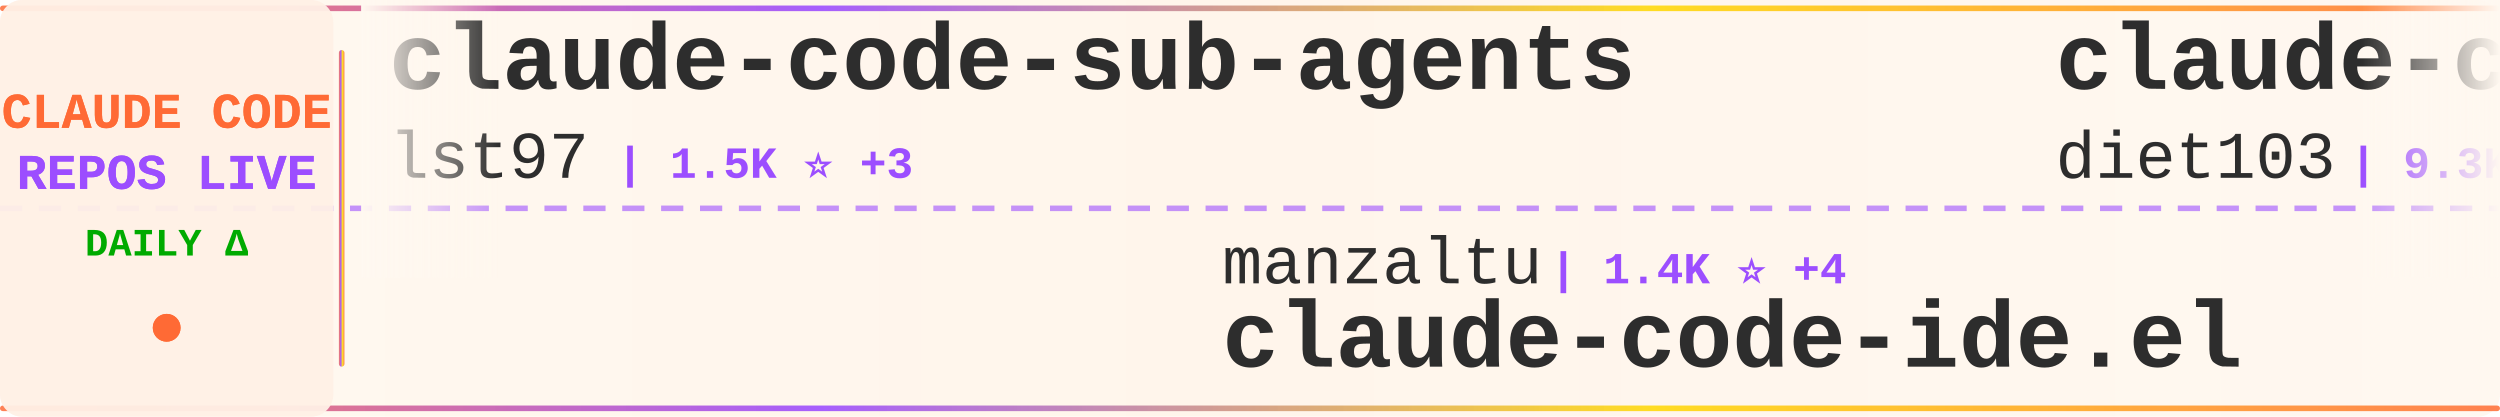
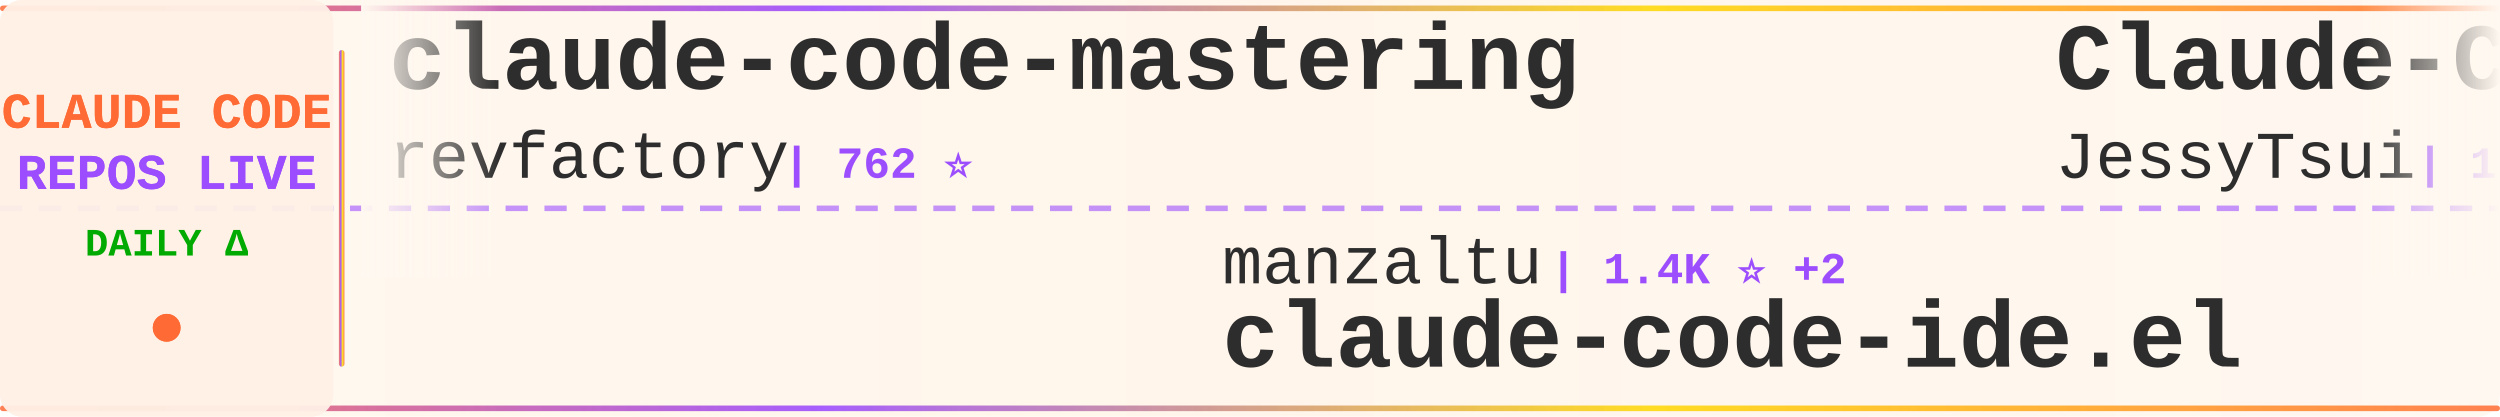
<svg xmlns="http://www.w3.org/2000/svg" width="900" height="150">
  <defs>
    <linearGradient id="tickerBg" x1="0%" y1="0%" x2="100%" y2="0%">
      <stop offset="0%" style="stop-color:#fff8f0;stop-opacity:0.98" />
      <stop offset="50%" style="stop-color:#fff5eb;stop-opacity:1" />
      <stop offset="100%" style="stop-color:#fff8f0;stop-opacity:0.98" />
    </linearGradient>
    <linearGradient id="borderGrad" x1="0%" y1="0%" x2="100%" y2="0%">
      <stop offset="0%" style="stop-color:#FF6B35;stop-opacity:0.85">
        <animate attributeName="stop-opacity" values="0.85;1;0.85" dur="2s" repeatCount="indefinite" />
      </stop>
      <stop offset="33%" style="stop-color:#9C4EFF;stop-opacity:0.9">
        <animate attributeName="stop-opacity" values="0.9;1;0.9" dur="2.2s" repeatCount="indefinite" />
      </stop>
      <stop offset="66%" style="stop-color:#FFD700;stop-opacity:0.85">
        <animate attributeName="stop-opacity" values="0.85;1;0.85" dur="1.8s" repeatCount="indefinite" />
      </stop>
      <stop offset="100%" style="stop-color:#FF6B35;stop-opacity:0.85">
        <animate attributeName="stop-opacity" values="0.85;1;0.85" dur="2s" repeatCount="indefinite" />
      </stop>
    </linearGradient>
    <filter id="textGlow">
      <feGaussianBlur stdDeviation="0.15" result="coloredBlur" />
      <feMerge>
        <feMergeNode in="coloredBlur" />
        <feMergeNode in="SourceGraphic" />
      </feMerge>
    </filter>
    <filter id="metricGlow">
      <feGaussianBlur stdDeviation="0.2" result="coloredBlur" />
      <feMerge>
        <feMergeNode in="coloredBlur" />
        <feMergeNode in="SourceGraphic" />
      </feMerge>
    </filter>
    <linearGradient id="leftFade" x1="0%" y1="0%" x2="100%" y2="0%">
      <stop offset="0%" style="stop-color:#fff8f0;stop-opacity:1" />
      <stop offset="100%" style="stop-color:#fff8f0;stop-opacity:0" />
    </linearGradient>
    <linearGradient id="rightFade" x1="0%" y1="0%" x2="100%" y2="0%">
      <stop offset="0%" style="stop-color:#fff8f0;stop-opacity:0" />
      <stop offset="100%" style="stop-color:#fff8f0;stop-opacity:1" />
    </linearGradient>
  </defs>
  <rect width="900" height="150" fill="url(#tickerBg)" rx="8" />
  <rect x="0" y="2" width="900" height="2" fill="url(#borderGrad)" rx="1" />
  <rect x="0" y="146" width="900" height="2" fill="url(#borderGrad)" rx="1" />
  <line x1="0" y1="75" x2="900" y2="75" stroke="#9C4EFF" stroke-width="2" stroke-dasharray="8 6" opacity="0.6" />
  <rect x="0" y="0" width="120" height="150" fill="#fff0e6" opacity="0.95" rx="8" />
  <text x="60" y="46" font-family="'Courier New', monospace" font-size="18" font-weight="bold" fill="#FF6B35" text-anchor="middle" filter="url(#textGlow)">
    CLAUDE CODE
  </text>
  <text x="60" y="68" font-family="'Courier New', monospace" font-size="18" font-weight="bold" fill="#9C4EFF" text-anchor="middle" filter="url(#textGlow)">
    REPOS LIVE
  </text>
  <text x="60" y="92" font-family="'Courier New', monospace" font-size="14" font-weight="bold" fill="#00aa00" text-anchor="middle">
    DAILY Δ
  </text>
  <circle cx="60" cy="118" r="5" fill="#FF6B35" filter="url(#metricGlow)">
    <animate attributeName="r" values="4;6;4" dur="1.5s" repeatCount="indefinite" />
    <animate attributeName="opacity" values="0.6;1;0.6" dur="1.5s" repeatCount="indefinite" />
  </circle>
  <rect x="122" y="18" width="2" height="114" fill="url(#borderGrad)" rx="1" />
  <clipPath id="tickerClip">
    <rect x="130" y="0" width="770" height="150" />
  </clipPath>
  <g clip-path="url(#tickerClip)">
    <g id="tickerItems">
      <animateTransform attributeName="transform" attributeType="XML" type="translate" from="0 0" to="-3000 0" dur="54s" repeatCount="indefinite" />
      <g transform="translate(0, 0)">
-         <text x="140" y="32" font-family="'Courier New', monospace" font-size="34" font-weight="bold" fill="#2d2d2d">claude-code-sub-agents</text>
-         <text x="140" y="64" font-family="'Courier New', monospace" font-size="24" font-weight="normal" fill="#2d2d2d" opacity="1.0">lst97</text>
-         <text x="222" y="64" font-family="'Courier New', monospace" font-size="16" font-weight="bold" fill="#9C4EFF"> | 1.5K ⭐ +3</text>
+         <text x="140" y="32" font-family="'Courier New', monospace" font-size="34" font-weight="bold" fill="#2d2d2d">claude-code-mastering</text>
+         <text x="140" y="64" font-family="'Courier New', monospace" font-size="24" font-weight="normal" fill="#2d2d2d" opacity="1.0">revfactory</text>
+         <text x="282" y="64" font-family="'Courier New', monospace" font-size="16" font-weight="bold" fill="#9C4EFF"> | 762 ⭐</text>
      </g>
      <g transform="translate(300, 0)">
        <text x="140" y="102" font-family="'Courier New', monospace" font-size="24" font-weight="normal" fill="#2d2d2d" opacity="1.0">manzaltu</text>
-         <text x="258" y="102" font-family="'Courier New', monospace" font-size="16" font-weight="bold" fill="#9C4EFF"> | 1.4K ⭐ +4</text>
+         <text x="258" y="102" font-family="'Courier New', monospace" font-size="16" font-weight="bold" fill="#9C4EFF"> | 1.4K ⭐ +2</text>
        <text x="140" y="132" font-family="'Courier New', monospace" font-size="34" font-weight="bold" fill="#2d2d2d">claude-code-ide.el</text>
      </g>
      <g transform="translate(600, 0)">
-         <text x="140" y="32" font-family="'Courier New', monospace" font-size="34" font-weight="bold" fill="#2d2d2d">claude-code-infrastructu...</text>
-         <text x="140" y="64" font-family="'Courier New', monospace" font-size="24" font-weight="normal" fill="#2d2d2d" opacity="1.0">diet103</text>
-         <text x="246" y="64" font-family="'Courier New', monospace" font-size="16" font-weight="bold" fill="#9C4EFF"> | 9.3K ⭐ +9</text>
+         <text x="140" y="32" font-family="'Courier New', monospace" font-size="34" font-weight="bold" fill="#2d2d2d">Claude-Code-Remote</text>
+         <text x="140" y="64" font-family="'Courier New', monospace" font-size="24" font-weight="normal" fill="#2d2d2d" opacity="1.0">JessyTsui</text>
+         <text x="270" y="64" font-family="'Courier New', monospace" font-size="16" font-weight="bold" fill="#9C4EFF"> | 1.2K ⭐ +3</text>
      </g>
      <g transform="translate(900, 0)">
-         <text x="140" y="102" font-family="'Courier New', monospace" font-size="24" font-weight="normal" fill="#2d2d2d" opacity="1.0">Yeachan-Heo</text>
-         <text x="294" y="102" font-family="'Courier New', monospace" font-size="16" font-weight="bold" fill="#9C4EFF"> | 10.8K ⭐ +135</text>
-         <text x="140" y="132" font-family="'Courier New', monospace" font-size="34" font-weight="bold" fill="#2d2d2d">oh-my-claudecode</text>
+         <text x="140" y="102" font-family="'Courier New', monospace" font-size="24" font-weight="normal" fill="#2d2d2d" opacity="1.0">code-yeongyu</text>
+         <text x="306" y="102" font-family="'Courier New', monospace" font-size="16" font-weight="bold" fill="#9C4EFF"> | 42.2K ⭐ +268</text>
+         <text x="140" y="132" font-family="'Courier New', monospace" font-size="34" font-weight="bold" fill="#2d2d2d">oh-my-openagent</text>
      </g>
      <g transform="translate(1200, 0)">
+         <text x="140" y="32" font-family="'Courier New', monospace" font-size="34" font-weight="bold" fill="#2d2d2d">oh-my-claudecode</text>
+         <text x="140" y="64" font-family="'Courier New', monospace" font-size="24" font-weight="normal" fill="#2d2d2d" opacity="1.0">Yeachan-Heo</text>
+         <text x="294" y="64" font-family="'Courier New', monospace" font-size="16" font-weight="bold" fill="#9C4EFF"> | 10.8K ⭐ +127</text>
+       </g>
+       <g transform="translate(1500, 0)">
+         <text x="140" y="102" font-family="'Courier New', monospace" font-size="24" font-weight="normal" fill="#2d2d2d" opacity="1.0">1rgs</text>
+         <text x="210" y="102" font-family="'Courier New', monospace" font-size="16" font-weight="bold" fill="#9C4EFF"> | 3.3K ⭐ +6</text>
+         <text x="140" y="132" font-family="'Courier New', monospace" font-size="34" font-weight="bold" fill="#2d2d2d">claude-code-proxy</text>
+       </g>
+       <g transform="translate(1800, 0)">
+         <text x="140" y="32" font-family="'Courier New', monospace" font-size="34" font-weight="bold" fill="#2d2d2d">edmunds-claude-code</text>
+         <text x="140" y="64" font-family="'Courier New', monospace" font-size="24" font-weight="normal" fill="#2d2d2d" opacity="1.0">edmund-io</text>
+         <text x="270" y="64" font-family="'Courier New', monospace" font-size="16" font-weight="bold" fill="#9C4EFF"> | 1.3K ⭐ +3</text>
+       </g>
+       <g transform="translate(2100, 0)">
+         <text x="140" y="102" font-family="'Courier New', monospace" font-size="24" font-weight="normal" fill="#2d2d2d" opacity="1.0">Donchitos</text>
+         <text x="270" y="102" font-family="'Courier New', monospace" font-size="16" font-weight="bold" fill="#9C4EFF"> | 1.0K ⭐ +875</text>
+         <text x="140" y="132" font-family="'Courier New', monospace" font-size="34" font-weight="bold" fill="#2d2d2d">Claude-Code-Game-Studios</text>
+       </g>
+       <g transform="translate(2400, 0)">
        <text x="140" y="32" font-family="'Courier New', monospace" font-size="34" font-weight="bold" fill="#2d2d2d">happy</text>
        <text x="140" y="64" font-family="'Courier New', monospace" font-size="24" font-weight="normal" fill="#2d2d2d" opacity="1.0">slopus</text>
-         <text x="234" y="64" font-family="'Courier New', monospace" font-size="16" font-weight="bold" fill="#9C4EFF"> | 15.9K ⭐ +75</text>
-       </g>
-       <g transform="translate(1500, 0)">
-         <text x="140" y="102" font-family="'Courier New', monospace" font-size="24" font-weight="normal" fill="#2d2d2d" opacity="1.0">anthropics</text>
-         <text x="282" y="102" font-family="'Courier New', monospace" font-size="16" font-weight="bold" fill="#9C4EFF"> | 3.9K ⭐ +16</text>
-         <text x="140" y="132" font-family="'Courier New', monospace" font-size="34" font-weight="bold" fill="#2d2d2d">claude-code-security-rev...</text>
-       </g>
-       <g transform="translate(1800, 0)">
-         <text x="140" y="32" font-family="'Courier New', monospace" font-size="34" font-weight="bold" fill="#2d2d2d">claude-coder</text>
-         <text x="140" y="64" font-family="'Courier New', monospace" font-size="24" font-weight="normal" fill="#2d2d2d" opacity="1.0">kodu-ai</text>
-         <text x="246" y="64" font-family="'Courier New', monospace" font-size="16" font-weight="bold" fill="#9C4EFF"> | 5.3K ⭐</text>
-       </g>
-       <g transform="translate(2100, 0)">
-         <text x="140" y="102" font-family="'Courier New', monospace" font-size="24" font-weight="normal" fill="#2d2d2d" opacity="1.0">catlog22</text>
-         <text x="258" y="102" font-family="'Courier New', monospace" font-size="16" font-weight="bold" fill="#9C4EFF"> | 1.5K ⭐ +30</text>
-         <text x="140" y="132" font-family="'Courier New', monospace" font-size="34" font-weight="bold" fill="#2d2d2d">Claude-Code-Workflow</text>
-       </g>
-       <g transform="translate(2400, 0)">
-         <text x="140" y="32" font-family="'Courier New', monospace" font-size="34" font-weight="bold" fill="#2d2d2d">claude_code_bridge</text>
-         <text x="140" y="64" font-family="'Courier New', monospace" font-size="24" font-weight="normal" fill="#2d2d2d" opacity="1.0">bfly123</text>
-         <text x="246" y="64" font-family="'Courier New', monospace" font-size="16" font-weight="bold" fill="#9C4EFF"> | 1.7K ⭐ +17</text>
+         <text x="234" y="64" font-family="'Courier New', monospace" font-size="16" font-weight="bold" fill="#9C4EFF"> | 15.9K ⭐ +71</text>
      </g>
      <g transform="translate(2700, 0)">
-         <text x="140" y="102" font-family="'Courier New', monospace" font-size="24" font-weight="normal" fill="#2d2d2d" opacity="1.0">BloopAI</text>
-         <text x="246" y="102" font-family="'Courier New', monospace" font-size="16" font-weight="bold" fill="#9C4EFF"> | 23.6K ⭐ +55</text>
-         <text x="140" y="132" font-family="'Courier New', monospace" font-size="34" font-weight="bold" fill="#2d2d2d">vibe-kanban</text>
+         <text x="140" y="102" font-family="'Courier New', monospace" font-size="24" font-weight="normal" fill="#2d2d2d" opacity="1.0">anthropics</text>
+         <text x="282" y="102" font-family="'Courier New', monospace" font-size="16" font-weight="bold" fill="#9C4EFF"> | 6.4K ⭐ +28</text>
+         <text x="140" y="132" font-family="'Courier New', monospace" font-size="34" font-weight="bold" fill="#2d2d2d">claude-code-action</text>
      </g>
      <g transform="translate(3000, 0)">
-         <text x="140" y="32" font-family="'Courier New', monospace" font-size="34" font-weight="bold" fill="#2d2d2d">claude-code-sub-agents</text>
-         <text x="140" y="64" font-family="'Courier New', monospace" font-size="24" font-weight="normal" fill="#2d2d2d" opacity="1.0">lst97</text>
-         <text x="222" y="64" font-family="'Courier New', monospace" font-size="16" font-weight="bold" fill="#9C4EFF"> | 1.5K ⭐ +3</text>
+         <text x="140" y="32" font-family="'Courier New', monospace" font-size="34" font-weight="bold" fill="#2d2d2d">claude-code-mastering</text>
+         <text x="140" y="64" font-family="'Courier New', monospace" font-size="24" font-weight="normal" fill="#2d2d2d" opacity="1.0">revfactory</text>
+         <text x="282" y="64" font-family="'Courier New', monospace" font-size="16" font-weight="bold" fill="#9C4EFF"> | 762 ⭐</text>
      </g>
      <g transform="translate(3300, 0)">
        <text x="140" y="102" font-family="'Courier New', monospace" font-size="24" font-weight="normal" fill="#2d2d2d" opacity="1.0">manzaltu</text>
-         <text x="258" y="102" font-family="'Courier New', monospace" font-size="16" font-weight="bold" fill="#9C4EFF"> | 1.4K ⭐ +4</text>
+         <text x="258" y="102" font-family="'Courier New', monospace" font-size="16" font-weight="bold" fill="#9C4EFF"> | 1.4K ⭐ +2</text>
        <text x="140" y="132" font-family="'Courier New', monospace" font-size="34" font-weight="bold" fill="#2d2d2d">claude-code-ide.el</text>
      </g>
      <g transform="translate(3600, 0)">
-         <text x="140" y="32" font-family="'Courier New', monospace" font-size="34" font-weight="bold" fill="#2d2d2d">claude-code-infrastructu...</text>
-         <text x="140" y="64" font-family="'Courier New', monospace" font-size="24" font-weight="normal" fill="#2d2d2d" opacity="1.0">diet103</text>
-         <text x="246" y="64" font-family="'Courier New', monospace" font-size="16" font-weight="bold" fill="#9C4EFF"> | 9.3K ⭐ +9</text>
+         <text x="140" y="32" font-family="'Courier New', monospace" font-size="34" font-weight="bold" fill="#2d2d2d">Claude-Code-Remote</text>
+         <text x="140" y="64" font-family="'Courier New', monospace" font-size="24" font-weight="normal" fill="#2d2d2d" opacity="1.0">JessyTsui</text>
+         <text x="270" y="64" font-family="'Courier New', monospace" font-size="16" font-weight="bold" fill="#9C4EFF"> | 1.2K ⭐ +3</text>
      </g>
      <g transform="translate(3900, 0)">
-         <text x="140" y="102" font-family="'Courier New', monospace" font-size="24" font-weight="normal" fill="#2d2d2d" opacity="1.0">Yeachan-Heo</text>
-         <text x="294" y="102" font-family="'Courier New', monospace" font-size="16" font-weight="bold" fill="#9C4EFF"> | 10.8K ⭐ +135</text>
-         <text x="140" y="132" font-family="'Courier New', monospace" font-size="34" font-weight="bold" fill="#2d2d2d">oh-my-claudecode</text>
+         <text x="140" y="102" font-family="'Courier New', monospace" font-size="24" font-weight="normal" fill="#2d2d2d" opacity="1.0">code-yeongyu</text>
+         <text x="306" y="102" font-family="'Courier New', monospace" font-size="16" font-weight="bold" fill="#9C4EFF"> | 42.2K ⭐ +268</text>
+         <text x="140" y="132" font-family="'Courier New', monospace" font-size="34" font-weight="bold" fill="#2d2d2d">oh-my-openagent</text>
      </g>
    </g>
  </g>
  <rect x="130" y="0" width="50" height="100" fill="url(#leftFade)" />
  <rect x="850" y="0" width="50" height="100" fill="url(#rightFade)" />
</svg>
